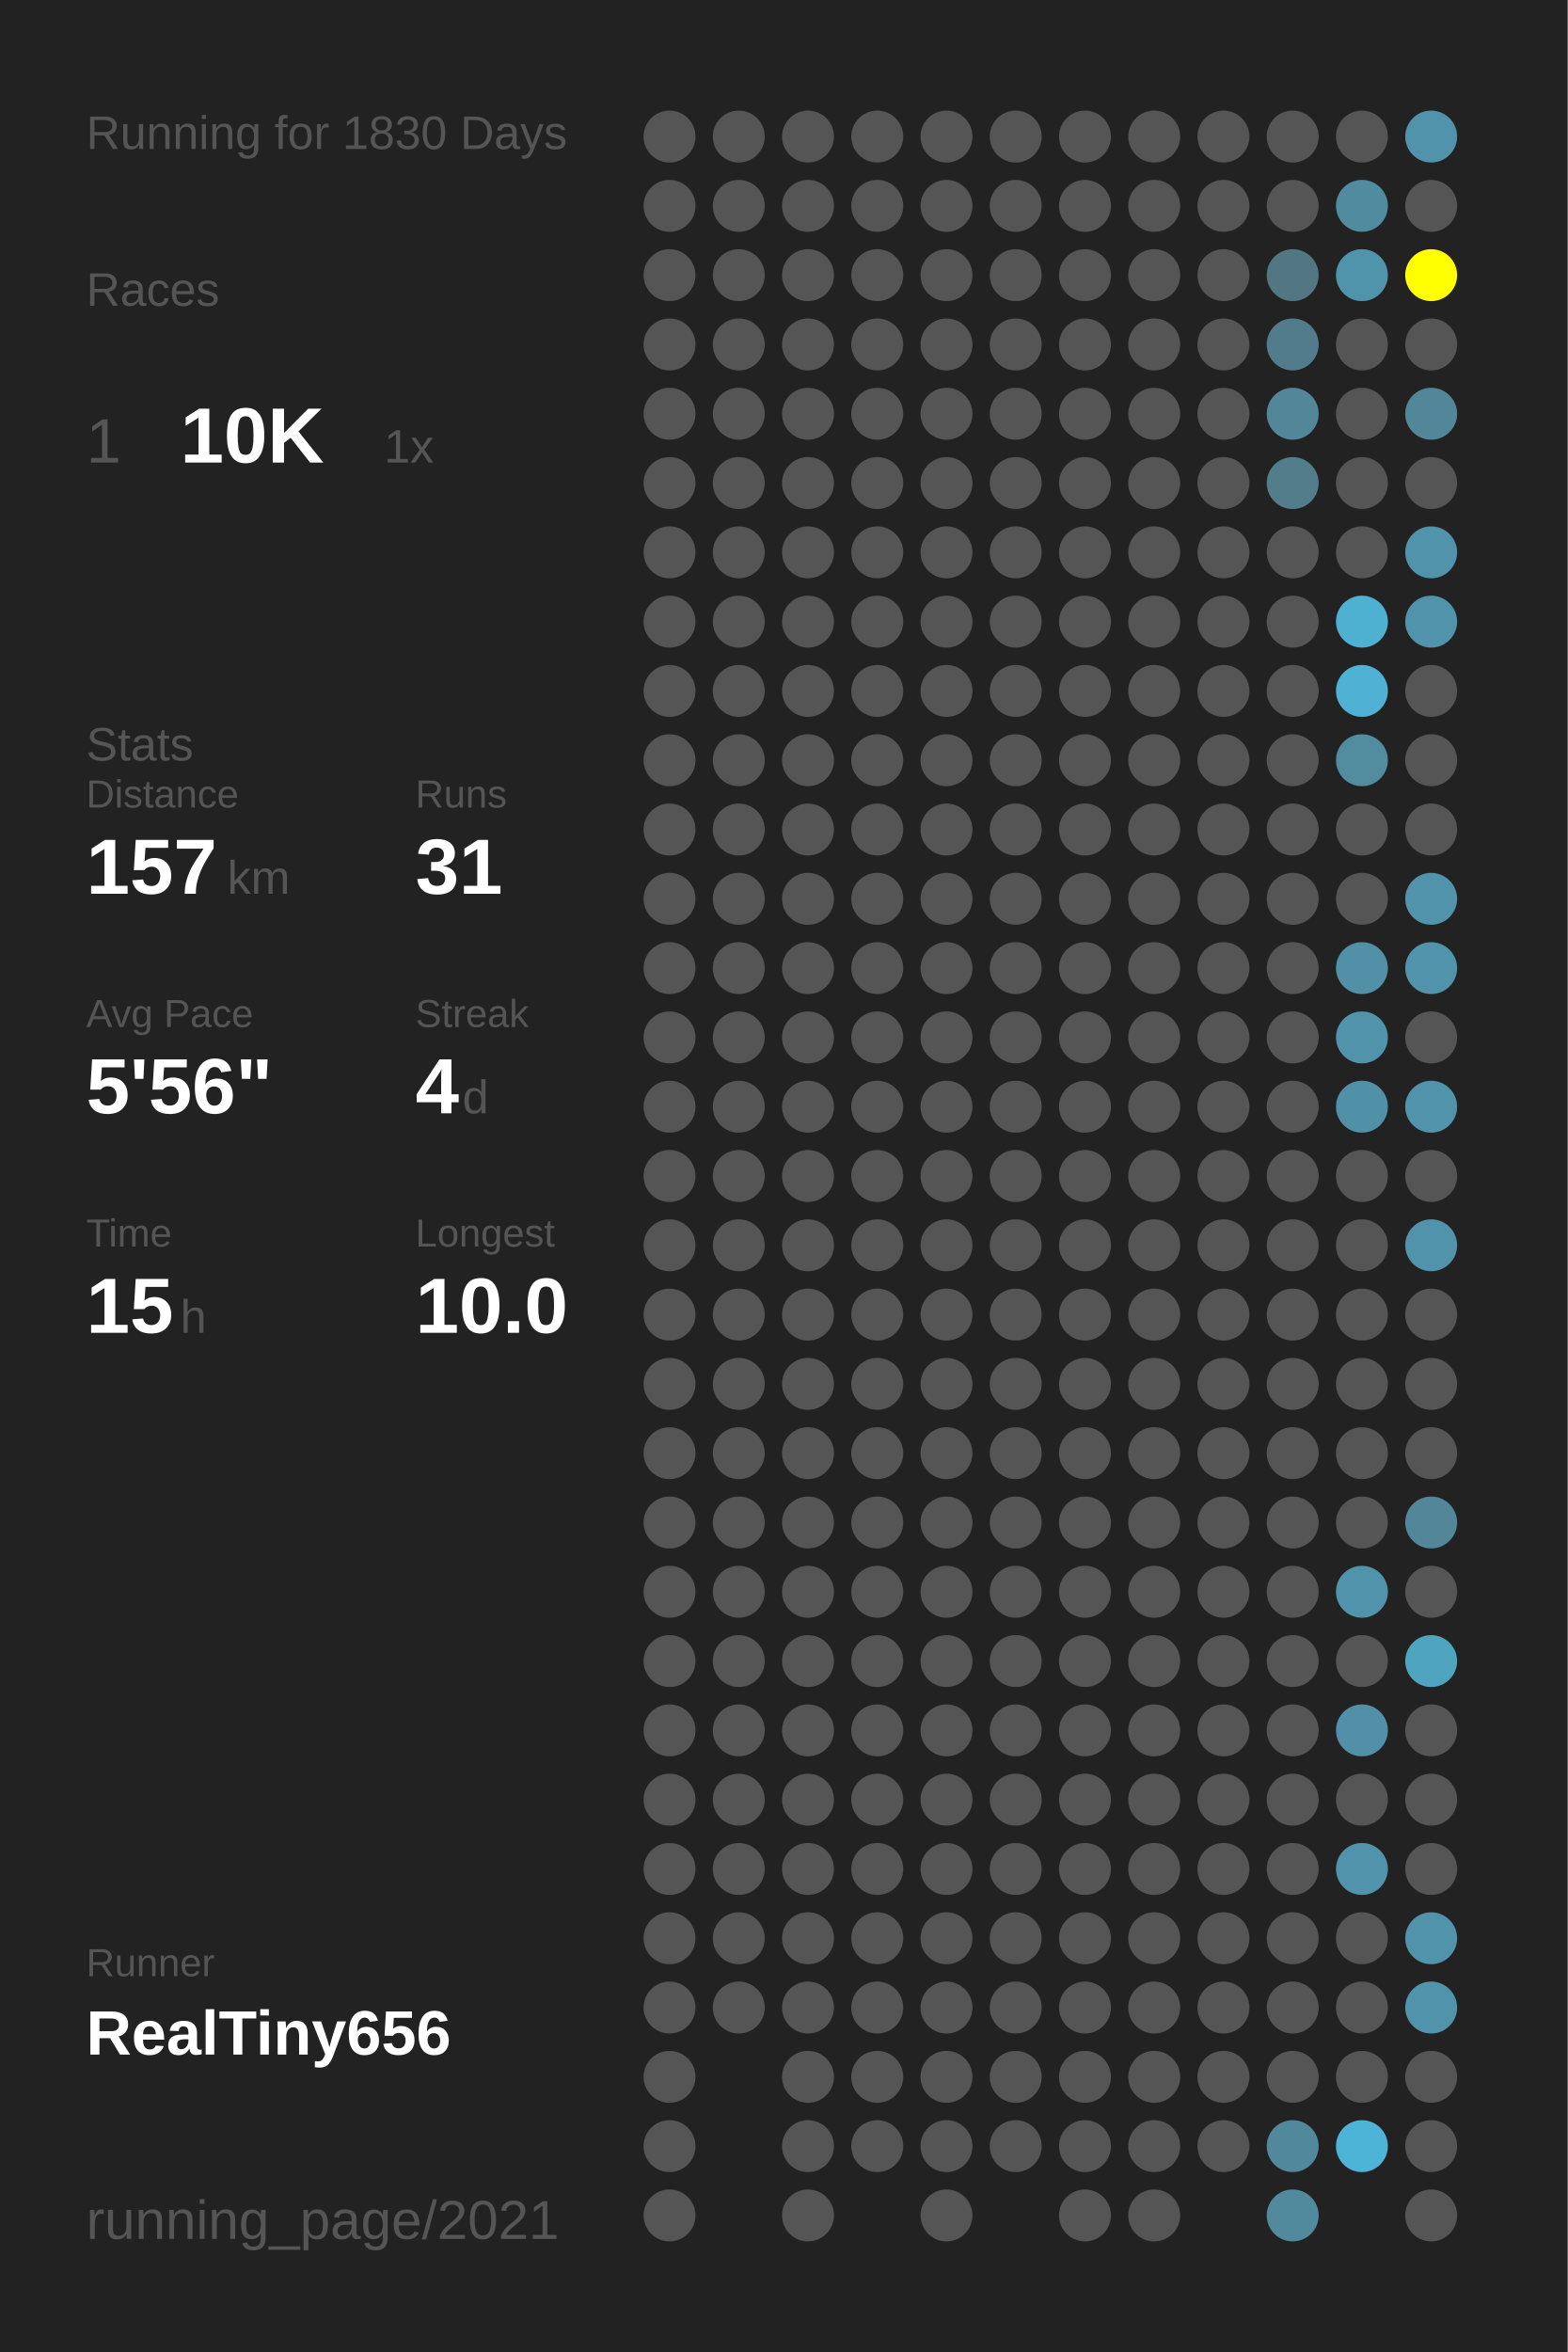
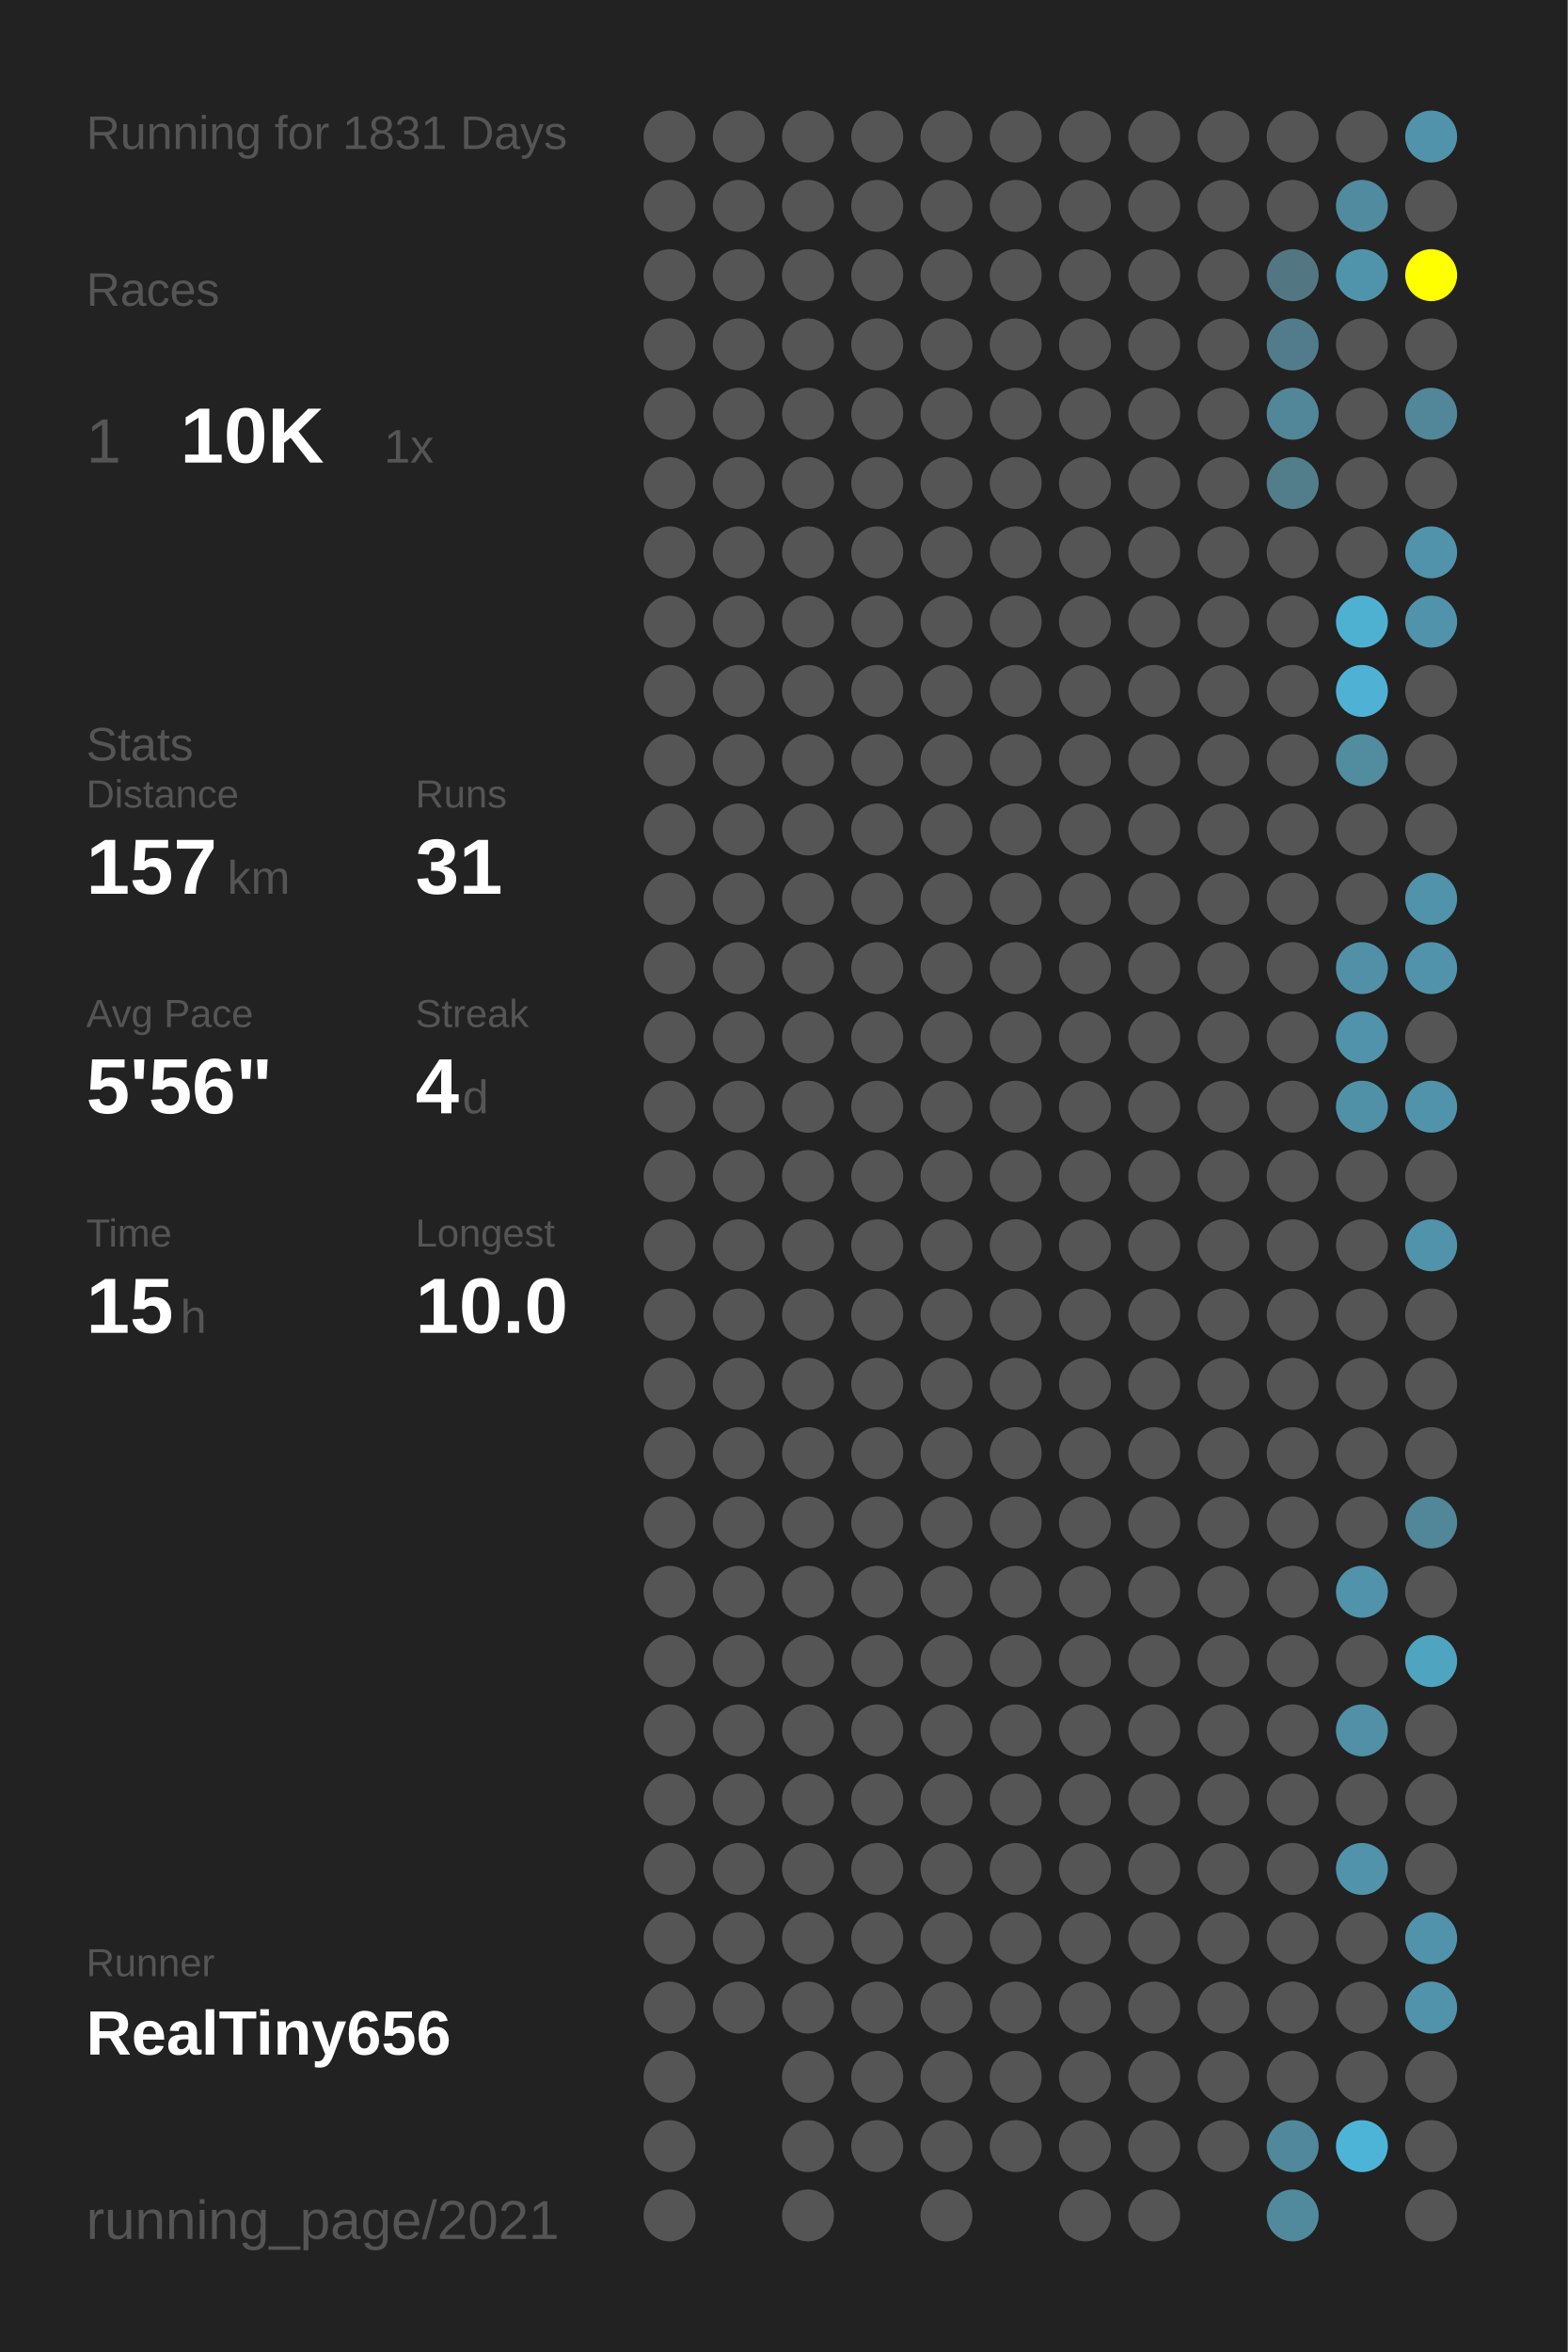
<svg xmlns="http://www.w3.org/2000/svg" baseProfile="full" height="300mm" version="1.1" viewBox="0,0,200,300" width="200mm">
  <defs />
  <rect fill="#222222" height="300" width="200" x="0" y="0" />
-   <text fill="#555555" style="font-size:6px; font-family:Arial;" x="11" y="19">Running for 1830 Days</text>
+   <text fill="#555555" style="font-size:6px; font-family:Arial;" x="11" y="19">Running for 1831 Days</text>
  <text fill="#555555" style="font-size:6px; font-family:Arial;" x="11" y="39">Races</text>
  <text fill="#555555" style="font-size:8px; font-family:Arial;" x="11" y="59">1</text>
  <text fill="#FFFFFF" style="font-size:10px; font-family:Arial; font-weight:bold;" x="23" y="59">10K</text>
  <text fill="#555555" style="font-size:6px; font-family:Arial;" x="49" y="59">1x</text>
  <text fill="#555555" style="font-size:6px; font-family:Arial;" x="11" y="97">Stats</text>
  <text fill="#555555" style="font-size:5px; font-family:Arial;" x="11" y="103">Distance</text>
  <text fill="#FFFFFF" style="font-size:10px; font-family:Arial; font-weight:bold;" x="11" y="114">157</text>
  <text fill="#555555" style="font-size:6px; font-family:Arial;" x="29" y="114">km</text>
  <text fill="#555555" style="font-size:5px; font-family:Arial;" x="53" y="103">Runs</text>
  <text fill="#FFFFFF" style="font-size:10px; font-family:Arial; font-weight:bold;" x="53" y="114">31</text>
  <text fill="#555555" style="font-size:5px; font-family:Arial;" x="11" y="131">Avg Pace</text>
  <text fill="#FFFFFF" style="font-size:10px; font-family:Arial; font-weight:bold;" x="11" y="142">5'56"</text>
  <text fill="#555555" style="font-size:5px; font-family:Arial;" x="53" y="131">Streak</text>
  <text fill="#FFFFFF" style="font-size:10px; font-family:Arial; font-weight:bold;" x="53" y="142">4</text>
  <text fill="#555555" style="font-size:6px; font-family:Arial;" x="59" y="142">d</text>
  <text fill="#555555" style="font-size:5px; font-family:Arial;" x="11" y="159">Time</text>
  <text fill="#FFFFFF" style="font-size:10px; font-family:Arial; font-weight:bold;" x="11" y="170">15</text>
  <text fill="#555555" style="font-size:6px; font-family:Arial;" x="23" y="170">h</text>
  <text fill="#555555" style="font-size:5px; font-family:Arial;" x="53" y="159">Longest</text>
  <text fill="#FFFFFF" style="font-size:10px; font-family:Arial; font-weight:bold;" x="53" y="170">10.0</text>
  <text fill="#555555" style="font-size:5px; font-family:Arial;" x="11" y="252.065">Runner</text>
  <text fill="#FFFFFF" style="font-size:8px; font-family:Arial; font-weight:bold;" x="11" y="262.065">RealTiny656</text>
  <text fill="#555555" style="font-size:7px; font-family:Arial;" x="11" y="285.581">running_page/2021</text>
  <circle cx="85.417" cy="17.419" fill="#555555" r="3.312" />
  <circle cx="85.417" cy="26.258" fill="#555555" r="3.312" />
  <circle cx="85.417" cy="35.097" fill="#555555" r="3.312" />
  <circle cx="85.417" cy="43.935" fill="#555555" r="3.312" />
  <circle cx="85.417" cy="52.774" fill="#555555" r="3.312" />
  <circle cx="85.417" cy="61.613" fill="#555555" r="3.312" />
  <circle cx="85.417" cy="70.452" fill="#555555" r="3.312" />
  <circle cx="85.417" cy="79.29" fill="#555555" r="3.312" />
  <circle cx="85.417" cy="88.129" fill="#555555" r="3.312" />
  <circle cx="85.417" cy="96.968" fill="#555555" r="3.312" />
  <circle cx="85.417" cy="105.806" fill="#555555" r="3.312" />
  <circle cx="85.417" cy="114.645" fill="#555555" r="3.312" />
  <circle cx="85.417" cy="123.484" fill="#555555" r="3.312" />
  <circle cx="85.417" cy="132.323" fill="#555555" r="3.312" />
  <circle cx="85.417" cy="141.161" fill="#555555" r="3.312" />
  <circle cx="85.417" cy="150" fill="#555555" r="3.312" />
  <circle cx="85.417" cy="158.839" fill="#555555" r="3.312" />
  <circle cx="85.417" cy="167.677" fill="#555555" r="3.312" />
  <circle cx="85.417" cy="176.516" fill="#555555" r="3.312" />
  <circle cx="85.417" cy="185.355" fill="#555555" r="3.312" />
  <circle cx="85.417" cy="194.194" fill="#555555" r="3.312" />
  <circle cx="85.417" cy="203.032" fill="#555555" r="3.312" />
  <circle cx="85.417" cy="211.871" fill="#555555" r="3.312" />
  <circle cx="85.417" cy="220.71" fill="#555555" r="3.312" />
  <circle cx="85.417" cy="229.548" fill="#555555" r="3.312" />
  <circle cx="85.417" cy="238.387" fill="#555555" r="3.312" />
  <circle cx="85.417" cy="247.226" fill="#555555" r="3.312" />
  <circle cx="85.417" cy="256.065" fill="#555555" r="3.312" />
  <circle cx="85.417" cy="264.903" fill="#555555" r="3.312" />
  <circle cx="85.417" cy="273.742" fill="#555555" r="3.312" />
  <circle cx="85.417" cy="282.581" fill="#555555" r="3.312" />
  <circle cx="94.25" cy="17.419" fill="#555555" r="3.312" />
  <circle cx="94.25" cy="26.258" fill="#555555" r="3.312" />
  <circle cx="94.25" cy="35.097" fill="#555555" r="3.312" />
  <circle cx="94.25" cy="43.935" fill="#555555" r="3.312" />
  <circle cx="94.25" cy="52.774" fill="#555555" r="3.312" />
  <circle cx="94.25" cy="61.613" fill="#555555" r="3.312" />
  <circle cx="94.25" cy="70.452" fill="#555555" r="3.312" />
  <circle cx="94.25" cy="79.29" fill="#555555" r="3.312" />
  <circle cx="94.25" cy="88.129" fill="#555555" r="3.312" />
  <circle cx="94.25" cy="96.968" fill="#555555" r="3.312" />
  <circle cx="94.25" cy="105.806" fill="#555555" r="3.312" />
  <circle cx="94.25" cy="114.645" fill="#555555" r="3.312" />
  <circle cx="94.25" cy="123.484" fill="#555555" r="3.312" />
  <circle cx="94.25" cy="132.323" fill="#555555" r="3.312" />
  <circle cx="94.25" cy="141.161" fill="#555555" r="3.312" />
  <circle cx="94.25" cy="150" fill="#555555" r="3.312" />
  <circle cx="94.25" cy="158.839" fill="#555555" r="3.312" />
  <circle cx="94.25" cy="167.677" fill="#555555" r="3.312" />
  <circle cx="94.25" cy="176.516" fill="#555555" r="3.312" />
  <circle cx="94.25" cy="185.355" fill="#555555" r="3.312" />
  <circle cx="94.25" cy="194.194" fill="#555555" r="3.312" />
  <circle cx="94.25" cy="203.032" fill="#555555" r="3.312" />
  <circle cx="94.25" cy="211.871" fill="#555555" r="3.312" />
  <circle cx="94.25" cy="220.71" fill="#555555" r="3.312" />
  <circle cx="94.25" cy="229.548" fill="#555555" r="3.312" />
  <circle cx="94.25" cy="238.387" fill="#555555" r="3.312" />
  <circle cx="94.25" cy="247.226" fill="#555555" r="3.312" />
  <circle cx="94.25" cy="256.065" fill="#555555" r="3.312" />
  <circle cx="103.083" cy="17.419" fill="#555555" r="3.312" />
  <circle cx="103.083" cy="26.258" fill="#555555" r="3.312" />
  <circle cx="103.083" cy="35.097" fill="#555555" r="3.312" />
  <circle cx="103.083" cy="43.935" fill="#555555" r="3.312" />
  <circle cx="103.083" cy="52.774" fill="#555555" r="3.312" />
  <circle cx="103.083" cy="61.613" fill="#555555" r="3.312" />
  <circle cx="103.083" cy="70.452" fill="#555555" r="3.312" />
  <circle cx="103.083" cy="79.29" fill="#555555" r="3.312" />
  <circle cx="103.083" cy="88.129" fill="#555555" r="3.312" />
  <circle cx="103.083" cy="96.968" fill="#555555" r="3.312" />
  <circle cx="103.083" cy="105.806" fill="#555555" r="3.312" />
  <circle cx="103.083" cy="114.645" fill="#555555" r="3.312" />
  <circle cx="103.083" cy="123.484" fill="#555555" r="3.312" />
  <circle cx="103.083" cy="132.323" fill="#555555" r="3.312" />
  <circle cx="103.083" cy="141.161" fill="#555555" r="3.312" />
  <circle cx="103.083" cy="150" fill="#555555" r="3.312" />
  <circle cx="103.083" cy="158.839" fill="#555555" r="3.312" />
  <circle cx="103.083" cy="167.677" fill="#555555" r="3.312" />
  <circle cx="103.083" cy="176.516" fill="#555555" r="3.312" />
  <circle cx="103.083" cy="185.355" fill="#555555" r="3.312" />
  <circle cx="103.083" cy="194.194" fill="#555555" r="3.312" />
  <circle cx="103.083" cy="203.032" fill="#555555" r="3.312" />
  <circle cx="103.083" cy="211.871" fill="#555555" r="3.312" />
  <circle cx="103.083" cy="220.71" fill="#555555" r="3.312" />
  <circle cx="103.083" cy="229.548" fill="#555555" r="3.312" />
  <circle cx="103.083" cy="238.387" fill="#555555" r="3.312" />
  <circle cx="103.083" cy="247.226" fill="#555555" r="3.312" />
  <circle cx="103.083" cy="256.065" fill="#555555" r="3.312" />
  <circle cx="103.083" cy="264.903" fill="#555555" r="3.312" />
  <circle cx="103.083" cy="273.742" fill="#555555" r="3.312" />
  <circle cx="103.083" cy="282.581" fill="#555555" r="3.312" />
  <circle cx="111.917" cy="17.419" fill="#555555" r="3.312" />
  <circle cx="111.917" cy="26.258" fill="#555555" r="3.312" />
  <circle cx="111.917" cy="35.097" fill="#555555" r="3.312" />
  <circle cx="111.917" cy="43.935" fill="#555555" r="3.312" />
  <circle cx="111.917" cy="52.774" fill="#555555" r="3.312" />
  <circle cx="111.917" cy="61.613" fill="#555555" r="3.312" />
  <circle cx="111.917" cy="70.452" fill="#555555" r="3.312" />
  <circle cx="111.917" cy="79.29" fill="#555555" r="3.312" />
  <circle cx="111.917" cy="88.129" fill="#555555" r="3.312" />
  <circle cx="111.917" cy="96.968" fill="#555555" r="3.312" />
  <circle cx="111.917" cy="105.806" fill="#555555" r="3.312" />
  <circle cx="111.917" cy="114.645" fill="#555555" r="3.312" />
  <circle cx="111.917" cy="123.484" fill="#555555" r="3.312" />
  <circle cx="111.917" cy="132.323" fill="#555555" r="3.312" />
  <circle cx="111.917" cy="141.161" fill="#555555" r="3.312" />
  <circle cx="111.917" cy="150" fill="#555555" r="3.312" />
  <circle cx="111.917" cy="158.839" fill="#555555" r="3.312" />
  <circle cx="111.917" cy="167.677" fill="#555555" r="3.312" />
  <circle cx="111.917" cy="176.516" fill="#555555" r="3.312" />
  <circle cx="111.917" cy="185.355" fill="#555555" r="3.312" />
  <circle cx="111.917" cy="194.194" fill="#555555" r="3.312" />
  <circle cx="111.917" cy="203.032" fill="#555555" r="3.312" />
  <circle cx="111.917" cy="211.871" fill="#555555" r="3.312" />
  <circle cx="111.917" cy="220.71" fill="#555555" r="3.312" />
  <circle cx="111.917" cy="229.548" fill="#555555" r="3.312" />
  <circle cx="111.917" cy="238.387" fill="#555555" r="3.312" />
  <circle cx="111.917" cy="247.226" fill="#555555" r="3.312" />
  <circle cx="111.917" cy="256.065" fill="#555555" r="3.312" />
  <circle cx="111.917" cy="264.903" fill="#555555" r="3.312" />
  <circle cx="111.917" cy="273.742" fill="#555555" r="3.312" />
  <circle cx="120.75" cy="17.419" fill="#555555" r="3.312" />
  <circle cx="120.75" cy="26.258" fill="#555555" r="3.312" />
  <circle cx="120.75" cy="35.097" fill="#555555" r="3.312" />
  <circle cx="120.75" cy="43.935" fill="#555555" r="3.312" />
  <circle cx="120.75" cy="52.774" fill="#555555" r="3.312" />
  <circle cx="120.75" cy="61.613" fill="#555555" r="3.312" />
  <circle cx="120.75" cy="70.452" fill="#555555" r="3.312" />
  <circle cx="120.75" cy="79.29" fill="#555555" r="3.312" />
  <circle cx="120.75" cy="88.129" fill="#555555" r="3.312" />
  <circle cx="120.75" cy="96.968" fill="#555555" r="3.312" />
  <circle cx="120.75" cy="105.806" fill="#555555" r="3.312" />
  <circle cx="120.75" cy="114.645" fill="#555555" r="3.312" />
  <circle cx="120.75" cy="123.484" fill="#555555" r="3.312" />
  <circle cx="120.75" cy="132.323" fill="#555555" r="3.312" />
  <circle cx="120.75" cy="141.161" fill="#555555" r="3.312" />
  <circle cx="120.75" cy="150" fill="#555555" r="3.312" />
  <circle cx="120.75" cy="158.839" fill="#555555" r="3.312" />
  <circle cx="120.75" cy="167.677" fill="#555555" r="3.312" />
  <circle cx="120.75" cy="176.516" fill="#555555" r="3.312" />
  <circle cx="120.75" cy="185.355" fill="#555555" r="3.312" />
  <circle cx="120.75" cy="194.194" fill="#555555" r="3.312" />
  <circle cx="120.75" cy="203.032" fill="#555555" r="3.312" />
  <circle cx="120.75" cy="211.871" fill="#555555" r="3.312" />
  <circle cx="120.75" cy="220.71" fill="#555555" r="3.312" />
  <circle cx="120.75" cy="229.548" fill="#555555" r="3.312" />
  <circle cx="120.75" cy="238.387" fill="#555555" r="3.312" />
  <circle cx="120.75" cy="247.226" fill="#555555" r="3.312" />
  <circle cx="120.75" cy="256.065" fill="#555555" r="3.312" />
  <circle cx="120.75" cy="264.903" fill="#555555" r="3.312" />
  <circle cx="120.75" cy="273.742" fill="#555555" r="3.312" />
  <circle cx="120.75" cy="282.581" fill="#555555" r="3.312" />
  <circle cx="129.583" cy="17.419" fill="#555555" r="3.312" />
  <circle cx="129.583" cy="26.258" fill="#555555" r="3.312" />
  <circle cx="129.583" cy="35.097" fill="#555555" r="3.312" />
  <circle cx="129.583" cy="43.935" fill="#555555" r="3.312" />
  <circle cx="129.583" cy="52.774" fill="#555555" r="3.312" />
  <circle cx="129.583" cy="61.613" fill="#555555" r="3.312" />
  <circle cx="129.583" cy="70.452" fill="#555555" r="3.312" />
  <circle cx="129.583" cy="79.29" fill="#555555" r="3.312" />
  <circle cx="129.583" cy="88.129" fill="#555555" r="3.312" />
  <circle cx="129.583" cy="96.968" fill="#555555" r="3.312" />
  <circle cx="129.583" cy="105.806" fill="#555555" r="3.312" />
  <circle cx="129.583" cy="114.645" fill="#555555" r="3.312" />
  <circle cx="129.583" cy="123.484" fill="#555555" r="3.312" />
  <circle cx="129.583" cy="132.323" fill="#555555" r="3.312" />
  <circle cx="129.583" cy="141.161" fill="#555555" r="3.312" />
  <circle cx="129.583" cy="150" fill="#555555" r="3.312" />
  <circle cx="129.583" cy="158.839" fill="#555555" r="3.312" />
  <circle cx="129.583" cy="167.677" fill="#555555" r="3.312" />
  <circle cx="129.583" cy="176.516" fill="#555555" r="3.312" />
  <circle cx="129.583" cy="185.355" fill="#555555" r="3.312" />
  <circle cx="129.583" cy="194.194" fill="#555555" r="3.312" />
  <circle cx="129.583" cy="203.032" fill="#555555" r="3.312" />
  <circle cx="129.583" cy="211.871" fill="#555555" r="3.312" />
  <circle cx="129.583" cy="220.71" fill="#555555" r="3.312" />
  <circle cx="129.583" cy="229.548" fill="#555555" r="3.312" />
  <circle cx="129.583" cy="238.387" fill="#555555" r="3.312" />
  <circle cx="129.583" cy="247.226" fill="#555555" r="3.312" />
  <circle cx="129.583" cy="256.065" fill="#555555" r="3.312" />
  <circle cx="129.583" cy="264.903" fill="#555555" r="3.312" />
  <circle cx="129.583" cy="273.742" fill="#555555" r="3.312" />
  <circle cx="138.417" cy="17.419" fill="#555555" r="3.312" />
  <circle cx="138.417" cy="26.258" fill="#555555" r="3.312" />
  <circle cx="138.417" cy="35.097" fill="#555555" r="3.312" />
  <circle cx="138.417" cy="43.935" fill="#555555" r="3.312" />
  <circle cx="138.417" cy="52.774" fill="#555555" r="3.312" />
  <circle cx="138.417" cy="61.613" fill="#555555" r="3.312" />
  <circle cx="138.417" cy="70.452" fill="#555555" r="3.312" />
  <circle cx="138.417" cy="79.29" fill="#555555" r="3.312" />
  <circle cx="138.417" cy="88.129" fill="#555555" r="3.312" />
  <circle cx="138.417" cy="96.968" fill="#555555" r="3.312" />
  <circle cx="138.417" cy="105.806" fill="#555555" r="3.312" />
  <circle cx="138.417" cy="114.645" fill="#555555" r="3.312" />
  <circle cx="138.417" cy="123.484" fill="#555555" r="3.312" />
  <circle cx="138.417" cy="132.323" fill="#555555" r="3.312" />
  <circle cx="138.417" cy="141.161" fill="#555555" r="3.312" />
  <circle cx="138.417" cy="150" fill="#555555" r="3.312" />
  <circle cx="138.417" cy="158.839" fill="#555555" r="3.312" />
  <circle cx="138.417" cy="167.677" fill="#555555" r="3.312" />
  <circle cx="138.417" cy="176.516" fill="#555555" r="3.312" />
  <circle cx="138.417" cy="185.355" fill="#555555" r="3.312" />
  <circle cx="138.417" cy="194.194" fill="#555555" r="3.312" />
  <circle cx="138.417" cy="203.032" fill="#555555" r="3.312" />
  <circle cx="138.417" cy="211.871" fill="#555555" r="3.312" />
  <circle cx="138.417" cy="220.71" fill="#555555" r="3.312" />
  <circle cx="138.417" cy="229.548" fill="#555555" r="3.312" />
  <circle cx="138.417" cy="238.387" fill="#555555" r="3.312" />
  <circle cx="138.417" cy="247.226" fill="#555555" r="3.312" />
  <circle cx="138.417" cy="256.065" fill="#555555" r="3.312" />
  <circle cx="138.417" cy="264.903" fill="#555555" r="3.312" />
  <circle cx="138.417" cy="273.742" fill="#555555" r="3.312" />
  <circle cx="138.417" cy="282.581" fill="#555555" r="3.312" />
  <circle cx="147.25" cy="17.419" fill="#555555" r="3.312" />
  <circle cx="147.25" cy="26.258" fill="#555555" r="3.312" />
  <circle cx="147.25" cy="35.097" fill="#555555" r="3.312" />
  <circle cx="147.25" cy="43.935" fill="#555555" r="3.312" />
  <circle cx="147.25" cy="52.774" fill="#555555" r="3.312" />
  <circle cx="147.25" cy="61.613" fill="#555555" r="3.312" />
  <circle cx="147.25" cy="70.452" fill="#555555" r="3.312" />
  <circle cx="147.25" cy="79.29" fill="#555555" r="3.312" />
  <circle cx="147.25" cy="88.129" fill="#555555" r="3.312" />
  <circle cx="147.25" cy="96.968" fill="#555555" r="3.312" />
  <circle cx="147.25" cy="105.806" fill="#555555" r="3.312" />
  <circle cx="147.25" cy="114.645" fill="#555555" r="3.312" />
  <circle cx="147.25" cy="123.484" fill="#555555" r="3.312" />
  <circle cx="147.25" cy="132.323" fill="#555555" r="3.312" />
  <circle cx="147.25" cy="141.161" fill="#555555" r="3.312" />
  <circle cx="147.25" cy="150" fill="#555555" r="3.312" />
  <circle cx="147.25" cy="158.839" fill="#555555" r="3.312" />
  <circle cx="147.25" cy="167.677" fill="#555555" r="3.312" />
  <circle cx="147.25" cy="176.516" fill="#555555" r="3.312" />
  <circle cx="147.25" cy="185.355" fill="#555555" r="3.312" />
  <circle cx="147.25" cy="194.194" fill="#555555" r="3.312" />
  <circle cx="147.25" cy="203.032" fill="#555555" r="3.312" />
  <circle cx="147.25" cy="211.871" fill="#555555" r="3.312" />
  <circle cx="147.25" cy="220.71" fill="#555555" r="3.312" />
  <circle cx="147.25" cy="229.548" fill="#555555" r="3.312" />
  <circle cx="147.25" cy="238.387" fill="#555555" r="3.312" />
  <circle cx="147.25" cy="247.226" fill="#555555" r="3.312" />
  <circle cx="147.25" cy="256.065" fill="#555555" r="3.312" />
  <circle cx="147.25" cy="264.903" fill="#555555" r="3.312" />
  <circle cx="147.25" cy="273.742" fill="#555555" r="3.312" />
  <circle cx="147.25" cy="282.581" fill="#555555" r="3.312" />
  <circle cx="156.083" cy="17.419" fill="#555555" r="3.312" />
  <circle cx="156.083" cy="26.258" fill="#555555" r="3.312" />
  <circle cx="156.083" cy="35.097" fill="#555555" r="3.312" />
  <circle cx="156.083" cy="43.935" fill="#555555" r="3.312" />
  <circle cx="156.083" cy="52.774" fill="#555555" r="3.312" />
  <circle cx="156.083" cy="61.613" fill="#555555" r="3.312" />
  <circle cx="156.083" cy="70.452" fill="#555555" r="3.312" />
  <circle cx="156.083" cy="79.29" fill="#555555" r="3.312" />
  <circle cx="156.083" cy="88.129" fill="#555555" r="3.312" />
  <circle cx="156.083" cy="96.968" fill="#555555" r="3.312" />
  <circle cx="156.083" cy="105.806" fill="#555555" r="3.312" />
  <circle cx="156.083" cy="114.645" fill="#555555" r="3.312" />
  <circle cx="156.083" cy="123.484" fill="#555555" r="3.312" />
  <circle cx="156.083" cy="132.323" fill="#555555" r="3.312" />
  <circle cx="156.083" cy="141.161" fill="#555555" r="3.312" />
  <circle cx="156.083" cy="150" fill="#555555" r="3.312" />
  <circle cx="156.083" cy="158.839" fill="#555555" r="3.312" />
  <circle cx="156.083" cy="167.677" fill="#555555" r="3.312" />
  <circle cx="156.083" cy="176.516" fill="#555555" r="3.312" />
  <circle cx="156.083" cy="185.355" fill="#555555" r="3.312" />
  <circle cx="156.083" cy="194.194" fill="#555555" r="3.312" />
  <circle cx="156.083" cy="203.032" fill="#555555" r="3.312" />
  <circle cx="156.083" cy="211.871" fill="#555555" r="3.312" />
  <circle cx="156.083" cy="220.71" fill="#555555" r="3.312" />
  <circle cx="156.083" cy="229.548" fill="#555555" r="3.312" />
  <circle cx="156.083" cy="238.387" fill="#555555" r="3.312" />
  <circle cx="156.083" cy="247.226" fill="#555555" r="3.312" />
  <circle cx="156.083" cy="256.065" fill="#555555" r="3.312" />
  <circle cx="156.083" cy="264.903" fill="#555555" r="3.312" />
  <circle cx="156.083" cy="273.742" fill="#555555" r="3.312" />
  <circle cx="164.917" cy="17.419" fill="#555555" r="3.312" />
  <circle cx="164.917" cy="26.258" fill="#555555" r="3.312" />
  <circle cx="164.917" cy="35.097" fill="#527783" r="3.312" />
  <circle cx="164.917" cy="43.935" fill="#527c8b" r="3.312" />
  <circle cx="164.917" cy="52.774" fill="#518799" r="3.312" />
  <circle cx="164.917" cy="61.613" fill="#527d8b" r="3.312" />
  <circle cx="164.917" cy="70.452" fill="#555555" r="3.312" />
  <circle cx="164.917" cy="79.29" fill="#555555" r="3.312" />
  <circle cx="164.917" cy="88.129" fill="#555555" r="3.312" />
  <circle cx="164.917" cy="96.968" fill="#555555" r="3.312" />
  <circle cx="164.917" cy="105.806" fill="#555555" r="3.312" />
  <circle cx="164.917" cy="114.645" fill="#555555" r="3.312" />
  <circle cx="164.917" cy="123.484" fill="#555555" r="3.312" />
  <circle cx="164.917" cy="132.323" fill="#555555" r="3.312" />
  <circle cx="164.917" cy="141.161" fill="#555555" r="3.312" />
  <circle cx="164.917" cy="150" fill="#555555" r="3.312" />
  <circle cx="164.917" cy="158.839" fill="#555555" r="3.312" />
  <circle cx="164.917" cy="167.677" fill="#555555" r="3.312" />
  <circle cx="164.917" cy="176.516" fill="#555555" r="3.312" />
  <circle cx="164.917" cy="185.355" fill="#555555" r="3.312" />
  <circle cx="164.917" cy="194.194" fill="#555555" r="3.312" />
  <circle cx="164.917" cy="203.032" fill="#555555" r="3.312" />
  <circle cx="164.917" cy="211.871" fill="#555555" r="3.312" />
  <circle cx="164.917" cy="220.71" fill="#555555" r="3.312" />
  <circle cx="164.917" cy="229.548" fill="#555555" r="3.312" />
  <circle cx="164.917" cy="238.387" fill="#555555" r="3.312" />
  <circle cx="164.917" cy="247.226" fill="#555555" r="3.312" />
  <circle cx="164.917" cy="256.065" fill="#555555" r="3.312" />
  <circle cx="164.917" cy="264.903" fill="#555555" r="3.312" />
  <circle cx="164.917" cy="273.742" fill="#51889b" r="3.312" />
  <circle cx="164.917" cy="282.581" fill="#518a9d" r="3.312" />
  <circle cx="173.75" cy="17.419" fill="#555555" r="3.312" />
  <circle cx="173.75" cy="26.258" fill="#518b9f" r="3.312" />
  <circle cx="173.75" cy="35.097" fill="#5094ab" r="3.312" />
  <circle cx="173.75" cy="43.935" fill="#555555" r="3.312" />
  <circle cx="173.75" cy="52.774" fill="#555555" r="3.312" />
  <circle cx="173.75" cy="61.613" fill="#555555" r="3.312" />
  <circle cx="173.75" cy="70.452" fill="#555555" r="3.312" />
  <circle cx="173.75" cy="79.29" fill="#4fb1d2" r="3.312" />
  <circle cx="173.75" cy="88.129" fill="#4fb2d4" r="3.312" />
  <circle cx="173.75" cy="96.968" fill="#518c9f" r="3.312" />
  <circle cx="173.75" cy="105.806" fill="#555555" r="3.312" />
  <circle cx="173.75" cy="114.645" fill="#555555" r="3.312" />
  <circle cx="173.75" cy="123.484" fill="#5190a6" r="3.312" />
  <circle cx="173.75" cy="132.323" fill="#5093aa" r="3.312" />
  <circle cx="173.75" cy="141.161" fill="#5191a7" r="3.312" />
  <circle cx="173.75" cy="150" fill="#555555" r="3.312" />
  <circle cx="173.75" cy="158.839" fill="#555555" r="3.312" />
  <circle cx="173.75" cy="167.677" fill="#555555" r="3.312" />
  <circle cx="173.75" cy="176.516" fill="#555555" r="3.312" />
  <circle cx="173.75" cy="185.355" fill="#555555" r="3.312" />
  <circle cx="173.75" cy="194.194" fill="#555555" r="3.312" />
  <circle cx="173.75" cy="203.032" fill="#5093aa" r="3.312" />
  <circle cx="173.75" cy="211.871" fill="#555555" r="3.312" />
  <circle cx="173.75" cy="220.71" fill="#5190a6" r="3.312" />
  <circle cx="173.75" cy="229.548" fill="#555555" r="3.312" />
  <circle cx="173.75" cy="238.387" fill="#5093aa" r="3.312" />
  <circle cx="173.75" cy="247.226" fill="#555555" r="3.312" />
  <circle cx="173.75" cy="256.065" fill="#555555" r="3.312" />
  <circle cx="173.75" cy="264.903" fill="#555555" r="3.312" />
  <circle cx="173.75" cy="273.742" fill="#4eb4d7" r="3.312" />
  <circle cx="182.583" cy="17.419" fill="#5093aa" r="3.312" />
  <circle cx="182.583" cy="26.258" fill="#555555" r="3.312" />
  <circle cx="182.583" cy="35.097" fill="#FFFF00" r="3.312" />
  <circle cx="182.583" cy="43.935" fill="#555555" r="3.312" />
  <circle cx="182.583" cy="52.774" fill="#518799" r="3.312" />
  <circle cx="182.583" cy="61.613" fill="#555555" r="3.312" />
  <circle cx="182.583" cy="70.452" fill="#5093aa" r="3.312" />
  <circle cx="182.583" cy="79.29" fill="#5093aa" r="3.312" />
  <circle cx="182.583" cy="88.129" fill="#555555" r="3.312" />
  <circle cx="182.583" cy="96.968" fill="#555555" r="3.312" />
  <circle cx="182.583" cy="105.806" fill="#555555" r="3.312" />
  <circle cx="182.583" cy="114.645" fill="#5093aa" r="3.312" />
  <circle cx="182.583" cy="123.484" fill="#5093aa" r="3.312" />
  <circle cx="182.583" cy="132.323" fill="#555555" r="3.312" />
  <circle cx="182.583" cy="141.161" fill="#5093aa" r="3.312" />
  <circle cx="182.583" cy="150" fill="#555555" r="3.312" />
  <circle cx="182.583" cy="158.839" fill="#5093aa" r="3.312" />
  <circle cx="182.583" cy="167.677" fill="#555555" r="3.312" />
  <circle cx="182.583" cy="176.516" fill="#555555" r="3.312" />
  <circle cx="182.583" cy="185.355" fill="#555555" r="3.312" />
  <circle cx="182.583" cy="194.194" fill="#518799" r="3.312" />
  <circle cx="182.583" cy="203.032" fill="#555555" r="3.312" />
  <circle cx="182.583" cy="211.871" fill="#4fa4c0" r="3.312" />
  <circle cx="182.583" cy="220.71" fill="#555555" r="3.312" />
  <circle cx="182.583" cy="229.548" fill="#555555" r="3.312" />
  <circle cx="182.583" cy="238.387" fill="#555555" r="3.312" />
  <circle cx="182.583" cy="247.226" fill="#5093aa" r="3.312" />
  <circle cx="182.583" cy="256.065" fill="#5093aa" r="3.312" />
  <circle cx="182.583" cy="264.903" fill="#555555" r="3.312" />
  <circle cx="182.583" cy="273.742" fill="#555555" r="3.312" />
  <circle cx="182.583" cy="282.581" fill="#555555" r="3.312" />
</svg>
